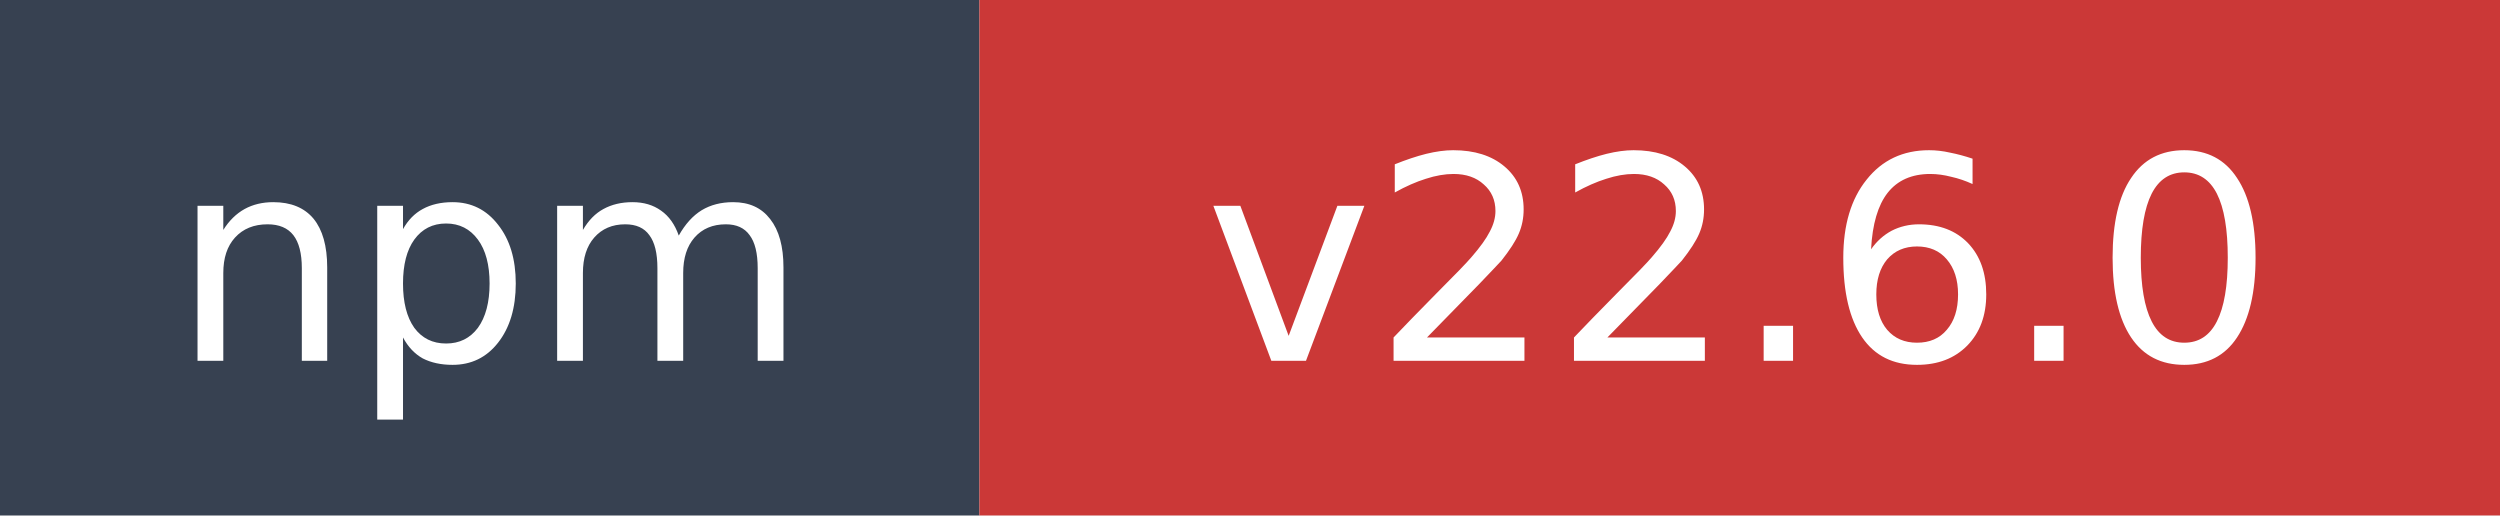
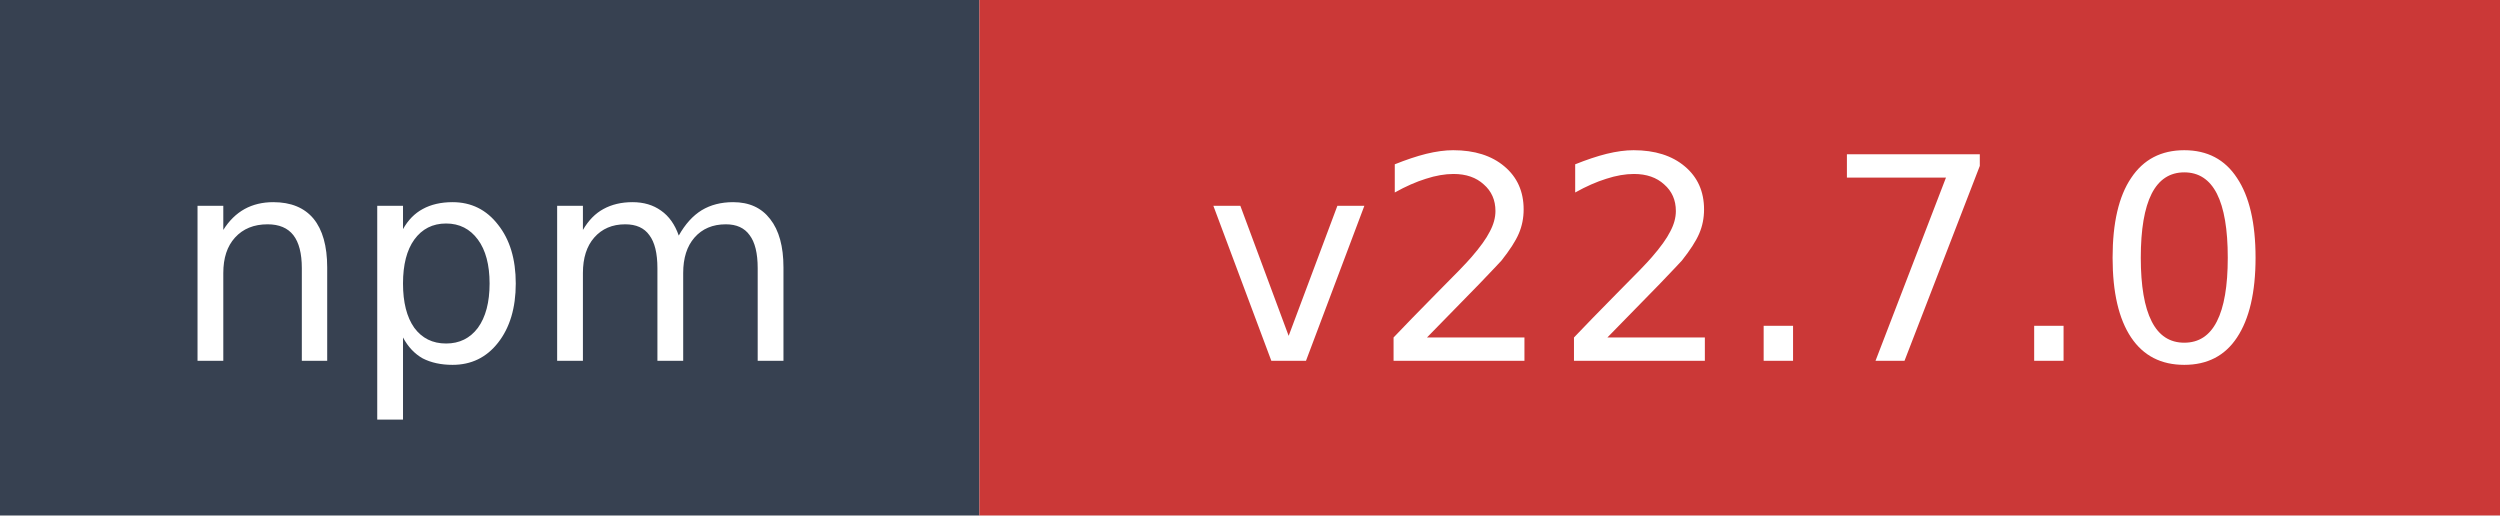
- <svg xmlns="http://www.w3.org/2000/svg" width="97" height="20" role="img" aria-label="npm: v22.6.0">
+ <svg xmlns="http://www.w3.org/2000/svg" width="97" height="20" role="img" aria-label="npm: v22.7.0">
  <rect width="38" height="20" fill="#374151" />
  <rect x="38" width="59" height="20" fill="#cb3837" />
  <text x="19" y="14" fill="#ffffff" font-family="Verdana,Geneva,DejaVu Sans,sans-serif" font-size="11" text-anchor="middle">npm</text>
-   <text x="67.5" y="14" fill="#ffffff" font-family="Verdana,Geneva,DejaVu Sans,sans-serif" font-size="11" text-anchor="middle">v22.6.0</text>
+   <text x="67.5" y="14" fill="#ffffff" font-family="Verdana,Geneva,DejaVu Sans,sans-serif" font-size="11" text-anchor="middle">v22.7.0</text>
</svg>
